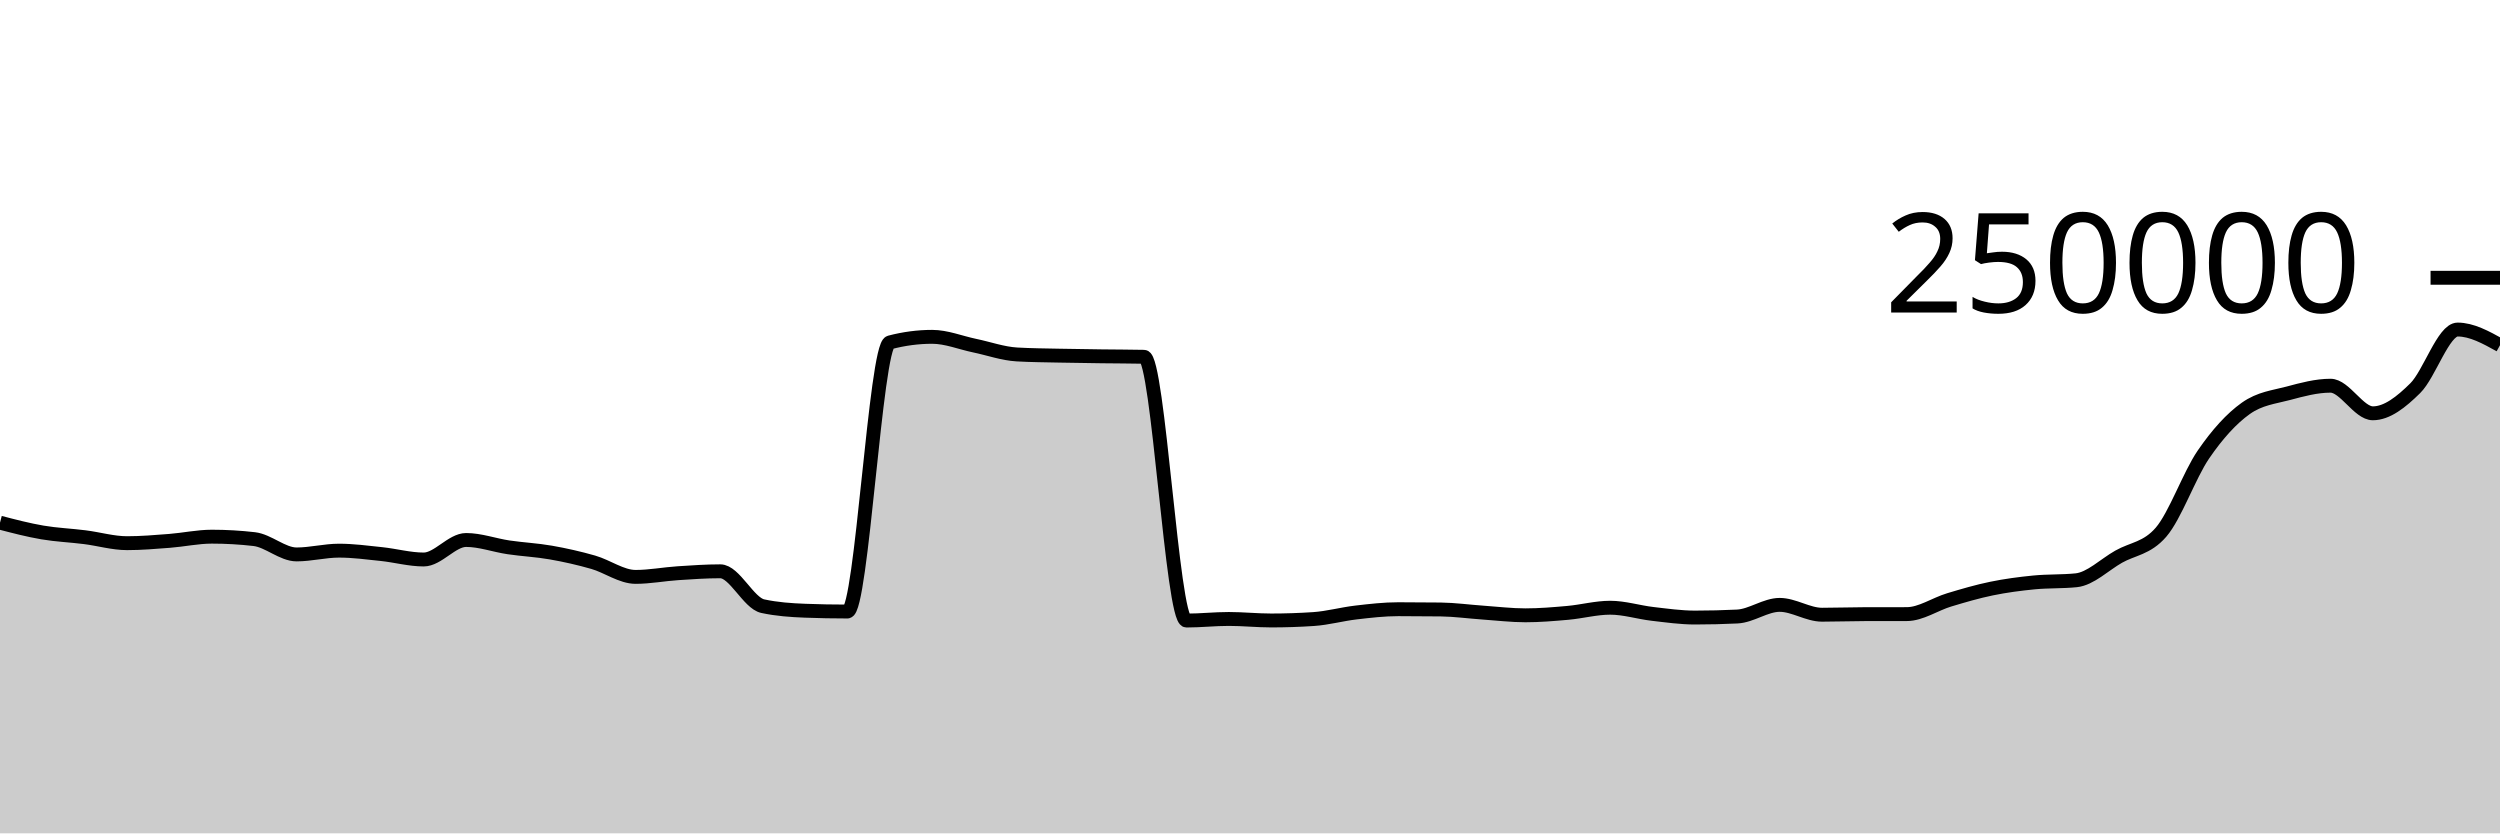
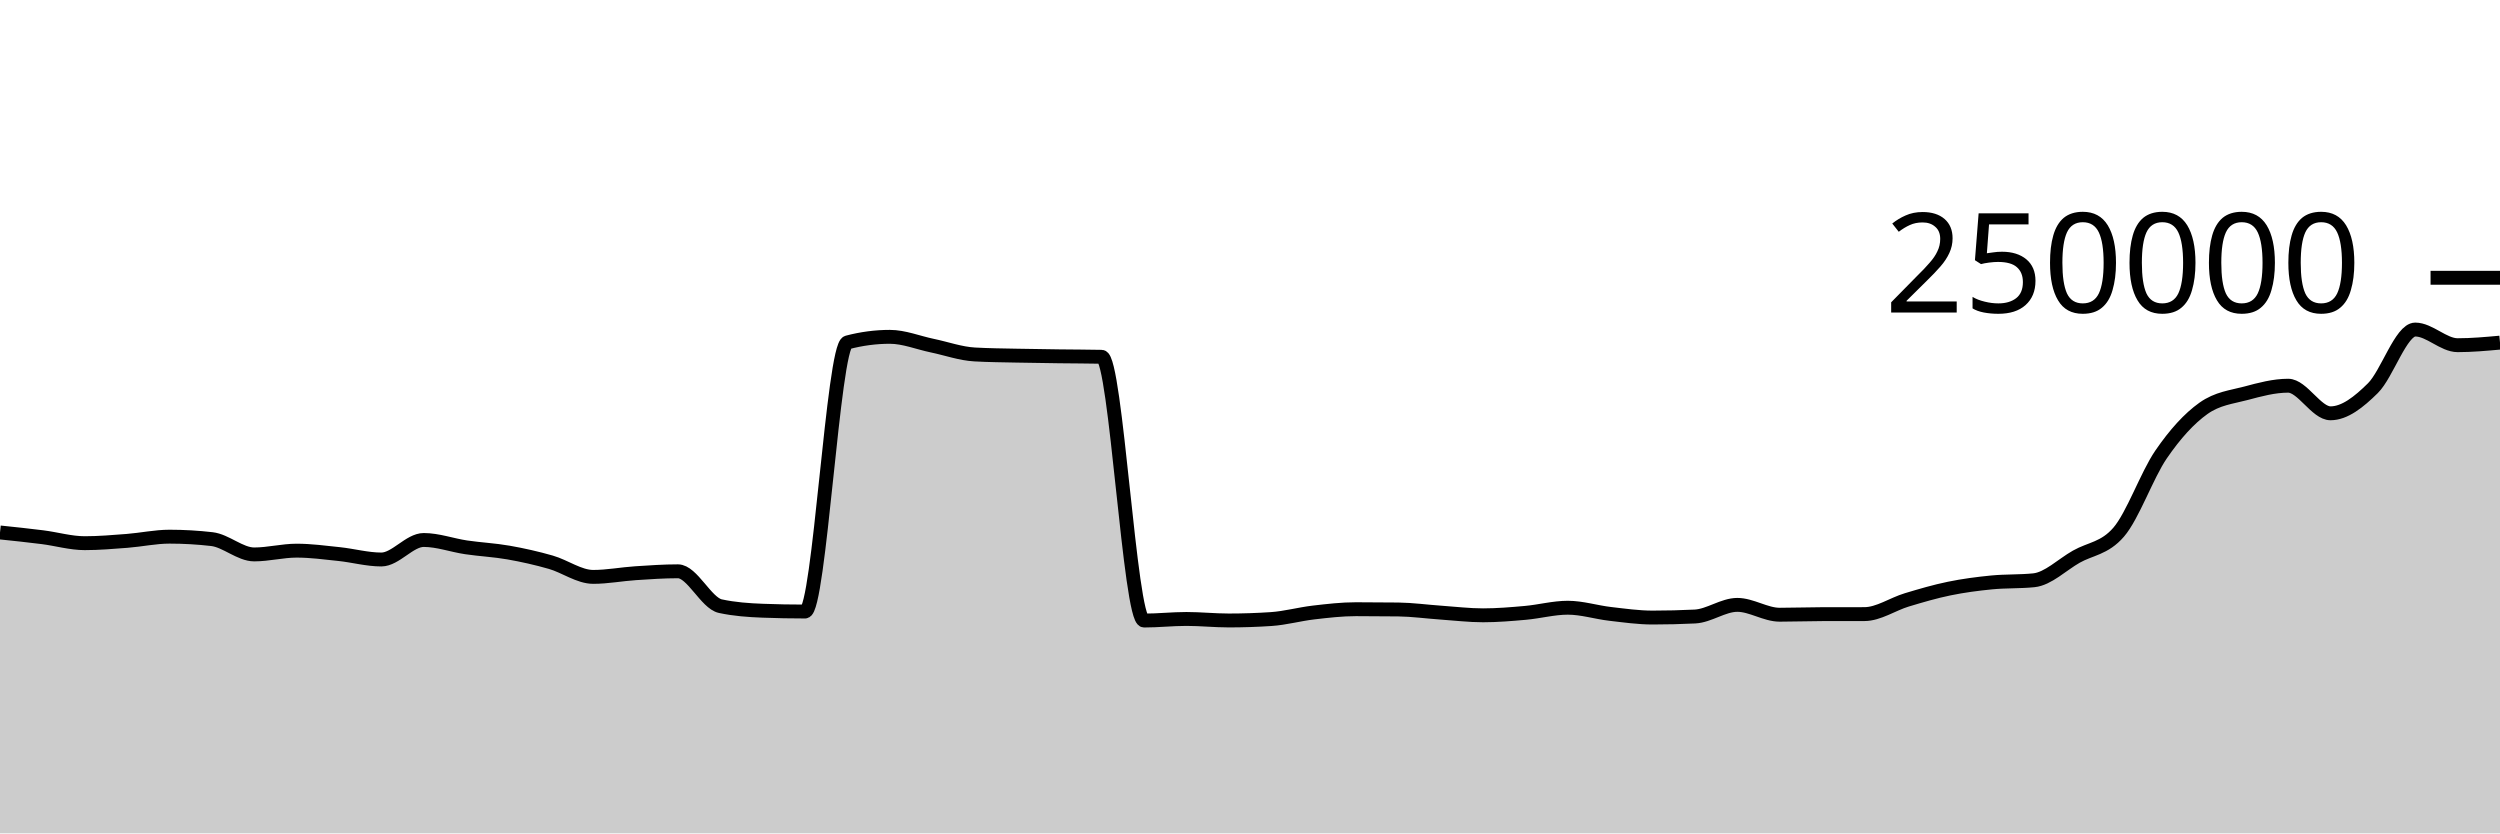
<svg xmlns="http://www.w3.org/2000/svg" viewBox="0 0 180 60">
  <g transform="translate(0,20)">
-     <path class="area" fill="rgba(0, 0, 0, 0.2)" d="M0,17.632C1.017,17.898,2.034,18.163,3.051,18.337C4.068,18.511,5.085,18.549,6.102,18.678C7.119,18.806,8.136,19.109,9.153,19.109C10.169,19.109,11.186,19.021,12.203,18.943C13.22,18.864,14.237,18.64,15.254,18.64C16.271,18.64,17.288,18.699,18.305,18.816C19.322,18.933,20.339,19.919,21.356,19.919C22.373,19.919,23.39,19.647,24.407,19.647C25.424,19.647,26.441,19.786,27.458,19.892C28.475,19.999,29.492,20.284,30.508,20.284C31.525,20.284,32.542,18.879,33.559,18.879C34.576,18.879,35.593,19.257,36.61,19.408C37.627,19.559,38.644,19.604,39.661,19.783C40.678,19.962,41.695,20.19,42.712,20.482C43.729,20.775,44.746,21.536,45.763,21.536C46.78,21.536,47.797,21.338,48.814,21.271C49.831,21.204,50.847,21.133,51.864,21.133C52.881,21.133,53.898,23.423,54.915,23.643C55.932,23.863,56.949,23.934,57.966,23.972C58.983,24.011,60,24.03,61.017,24.03C62.034,24.03,63.051,4.923,64.068,4.654C65.085,4.386,66.102,4.252,67.119,4.252C68.136,4.252,69.153,4.673,70.169,4.885C71.186,5.096,72.203,5.464,73.22,5.521C74.237,5.579,75.254,5.585,76.271,5.607C77.288,5.629,78.305,5.642,79.322,5.655C80.339,5.669,81.356,5.667,82.373,5.689C83.39,5.712,84.407,24.679,85.424,24.679C86.441,24.679,87.458,24.565,88.475,24.565C89.492,24.565,90.508,24.674,91.525,24.674C92.542,24.674,93.559,24.64,94.576,24.572C95.593,24.504,96.61,24.218,97.627,24.1C98.644,23.981,99.661,23.863,100.678,23.863C101.695,23.863,102.712,23.869,103.729,23.882C104.746,23.895,105.763,24.038,106.78,24.108C107.797,24.178,108.814,24.303,109.831,24.303C110.847,24.303,111.864,24.217,112.881,24.126C113.898,24.035,114.915,23.756,115.932,23.756C116.949,23.756,117.966,24.082,118.983,24.2C120,24.318,121.017,24.464,122.034,24.464C123.051,24.464,124.068,24.439,125.085,24.389C126.102,24.339,127.119,23.551,128.136,23.551C129.153,23.551,130.169,24.26,131.186,24.26C132.203,24.26,133.22,24.221,134.237,24.219C135.254,24.217,136.271,24.218,137.288,24.216C138.305,24.215,139.322,23.498,140.339,23.192C141.356,22.885,142.373,22.587,143.39,22.378C144.407,22.168,145.424,22.035,146.441,21.935C147.458,21.835,148.475,21.883,149.492,21.779C150.508,21.675,151.525,20.659,152.542,20.082C153.559,19.505,154.576,19.494,155.593,18.318C156.61,17.142,157.627,14.214,158.644,12.728C159.661,11.243,160.678,10.129,161.695,9.405C162.712,8.681,163.729,8.591,164.746,8.319C165.763,8.047,166.78,7.771,167.797,7.771C168.814,7.771,169.831,9.758,170.847,9.758C171.864,9.758,172.881,8.955,173.898,7.949C174.915,6.944,175.932,3.727,176.949,3.727C177.966,3.727,178.983,4.291,180,4.854L180,40C178.983,40,177.966,40,176.949,40C175.932,40,174.915,40,173.898,40C172.881,40,171.864,40,170.847,40C169.831,40,168.814,40,167.797,40C166.78,40,165.763,40,164.746,40C163.729,40,162.712,40,161.695,40C160.678,40,159.661,40,158.644,40C157.627,40,156.61,40,155.593,40C154.576,40,153.559,40,152.542,40C151.525,40,150.508,40,149.492,40C148.475,40,147.458,40,146.441,40C145.424,40,144.407,40,143.39,40C142.373,40,141.356,40,140.339,40C139.322,40,138.305,40,137.288,40C136.271,40,135.254,40,134.237,40C133.22,40,132.203,40,131.186,40C130.169,40,129.153,40,128.136,40C127.119,40,126.102,40,125.085,40C124.068,40,123.051,40,122.034,40C121.017,40,120,40,118.983,40C117.966,40,116.949,40,115.932,40C114.915,40,113.898,40,112.881,40C111.864,40,110.847,40,109.831,40C108.814,40,107.797,40,106.78,40C105.763,40,104.746,40,103.729,40C102.712,40,101.695,40,100.678,40C99.661,40,98.644,40,97.627,40C96.61,40,95.593,40,94.576,40C93.559,40,92.542,40,91.525,40C90.508,40,89.492,40,88.475,40C87.458,40,86.441,40,85.424,40C84.407,40,83.39,40,82.373,40C81.356,40,80.339,40,79.322,40C78.305,40,77.288,40,76.271,40C75.254,40,74.237,40,73.22,40C72.203,40,71.186,40,70.169,40C69.153,40,68.136,40,67.119,40C66.102,40,65.085,40,64.068,40C63.051,40,62.034,40,61.017,40C60,40,58.983,40,57.966,40C56.949,40,55.932,40,54.915,40C53.898,40,52.881,40,51.864,40C50.847,40,49.831,40,48.814,40C47.797,40,46.78,40,45.763,40C44.746,40,43.729,40,42.712,40C41.695,40,40.678,40,39.661,40C38.644,40,37.627,40,36.61,40C35.593,40,34.576,40,33.559,40C32.542,40,31.525,40,30.508,40C29.492,40,28.475,40,27.458,40C26.441,40,25.424,40,24.407,40C23.39,40,22.373,40,21.356,40C20.339,40,19.322,40,18.305,40C17.288,40,16.271,40,15.254,40C14.237,40,13.22,40,12.203,40C11.186,40,10.169,40,9.153,40C8.136,40,7.119,40,6.102,40C5.085,40,4.068,40,3.051,40C2.034,40,1.017,40,0,40Z" />
-     <path class="line" stroke="black" fill="none" d="M0,17.632C1.017,17.898,2.034,18.163,3.051,18.337C4.068,18.511,5.085,18.549,6.102,18.678C7.119,18.806,8.136,19.109,9.153,19.109C10.169,19.109,11.186,19.021,12.203,18.943C13.22,18.864,14.237,18.64,15.254,18.64C16.271,18.64,17.288,18.699,18.305,18.816C19.322,18.933,20.339,19.919,21.356,19.919C22.373,19.919,23.39,19.647,24.407,19.647C25.424,19.647,26.441,19.786,27.458,19.892C28.475,19.999,29.492,20.284,30.508,20.284C31.525,20.284,32.542,18.879,33.559,18.879C34.576,18.879,35.593,19.257,36.61,19.408C37.627,19.559,38.644,19.604,39.661,19.783C40.678,19.962,41.695,20.19,42.712,20.482C43.729,20.775,44.746,21.536,45.763,21.536C46.78,21.536,47.797,21.338,48.814,21.271C49.831,21.204,50.847,21.133,51.864,21.133C52.881,21.133,53.898,23.423,54.915,23.643C55.932,23.863,56.949,23.934,57.966,23.972C58.983,24.011,60,24.03,61.017,24.03C62.034,24.03,63.051,4.923,64.068,4.654C65.085,4.386,66.102,4.252,67.119,4.252C68.136,4.252,69.153,4.673,70.169,4.885C71.186,5.096,72.203,5.464,73.22,5.521C74.237,5.579,75.254,5.585,76.271,5.607C77.288,5.629,78.305,5.642,79.322,5.655C80.339,5.669,81.356,5.667,82.373,5.689C83.39,5.712,84.407,24.679,85.424,24.679C86.441,24.679,87.458,24.565,88.475,24.565C89.492,24.565,90.508,24.674,91.525,24.674C92.542,24.674,93.559,24.64,94.576,24.572C95.593,24.504,96.61,24.218,97.627,24.1C98.644,23.981,99.661,23.863,100.678,23.863C101.695,23.863,102.712,23.869,103.729,23.882C104.746,23.895,105.763,24.038,106.78,24.108C107.797,24.178,108.814,24.303,109.831,24.303C110.847,24.303,111.864,24.217,112.881,24.126C113.898,24.035,114.915,23.756,115.932,23.756C116.949,23.756,117.966,24.082,118.983,24.2C120,24.318,121.017,24.464,122.034,24.464C123.051,24.464,124.068,24.439,125.085,24.389C126.102,24.339,127.119,23.551,128.136,23.551C129.153,23.551,130.169,24.26,131.186,24.26C132.203,24.26,133.22,24.221,134.237,24.219C135.254,24.217,136.271,24.218,137.288,24.216C138.305,24.215,139.322,23.498,140.339,23.192C141.356,22.885,142.373,22.587,143.39,22.378C144.407,22.168,145.424,22.035,146.441,21.935C147.458,21.835,148.475,21.883,149.492,21.779C150.508,21.675,151.525,20.659,152.542,20.082C153.559,19.505,154.576,19.494,155.593,18.318C156.61,17.142,157.627,14.214,158.644,12.728C159.661,11.243,160.678,10.129,161.695,9.405C162.712,8.681,163.729,8.591,164.746,8.319C165.763,8.047,166.78,7.771,167.797,7.771C168.814,7.771,169.831,9.758,170.847,9.758C171.864,9.758,172.881,8.955,173.898,7.949C174.915,6.944,175.932,3.727,176.949,3.727C177.966,3.727,178.983,4.291,180,4.854" />
+     <path class="area" fill="rgba(0, 0, 0, 0.2)" d="M0,18.337C1.017,18.443,2.034,18.549,3.051,18.678C4.068,18.806,5.085,19.109,6.102,19.109C7.119,19.109,8.136,19.021,9.153,18.943C10.169,18.864,11.186,18.64,12.203,18.64C13.22,18.64,14.237,18.699,15.254,18.816C16.271,18.933,17.288,19.919,18.305,19.919C19.322,19.919,20.339,19.647,21.356,19.647C22.373,19.647,23.39,19.786,24.407,19.892C25.424,19.999,26.441,20.284,27.458,20.284C28.475,20.284,29.492,18.879,30.508,18.879C31.525,18.879,32.542,19.257,33.559,19.408C34.576,19.559,35.593,19.604,36.61,19.783C37.627,19.962,38.644,20.19,39.661,20.482C40.678,20.775,41.695,21.536,42.712,21.536C43.729,21.536,44.746,21.338,45.763,21.271C46.78,21.204,47.797,21.133,48.814,21.133C49.831,21.133,50.847,23.423,51.864,23.643C52.881,23.863,53.898,23.934,54.915,23.972C55.932,24.011,56.949,24.03,57.966,24.03C58.983,24.03,60,4.923,61.017,4.654C62.034,4.386,63.051,4.252,64.068,4.252C65.085,4.252,66.102,4.673,67.119,4.885C68.136,5.096,69.153,5.464,70.169,5.521C71.186,5.579,72.203,5.585,73.22,5.607C74.237,5.629,75.254,5.642,76.271,5.655C77.288,5.669,78.305,5.667,79.322,5.689C80.339,5.712,81.356,24.679,82.373,24.679C83.39,24.679,84.407,24.565,85.424,24.565C86.441,24.565,87.458,24.674,88.475,24.674C89.492,24.674,90.508,24.64,91.525,24.572C92.542,24.504,93.559,24.218,94.576,24.1C95.593,23.981,96.61,23.863,97.627,23.863C98.644,23.863,99.661,23.869,100.678,23.882C101.695,23.895,102.712,24.038,103.729,24.108C104.746,24.178,105.763,24.303,106.78,24.303C107.797,24.303,108.814,24.217,109.831,24.126C110.847,24.035,111.864,23.756,112.881,23.756C113.898,23.756,114.915,24.082,115.932,24.2C116.949,24.318,117.966,24.464,118.983,24.464C120,24.464,121.017,24.439,122.034,24.389C123.051,24.339,124.068,23.551,125.085,23.551C126.102,23.551,127.119,24.26,128.136,24.26C129.153,24.26,130.169,24.221,131.186,24.219C132.203,24.217,133.22,24.218,134.237,24.216C135.254,24.215,136.271,23.498,137.288,23.192C138.305,22.885,139.322,22.587,140.339,22.378C141.356,22.168,142.373,22.035,143.39,21.935C144.407,21.835,145.424,21.883,146.441,21.779C147.458,21.675,148.475,20.659,149.492,20.082C150.508,19.505,151.525,19.494,152.542,18.318C153.559,17.142,154.576,14.214,155.593,12.728C156.61,11.243,157.627,10.129,158.644,9.405C159.661,8.681,160.678,8.591,161.695,8.319C162.712,8.047,163.729,7.771,164.746,7.771C165.763,7.771,166.78,9.758,167.797,9.758C168.814,9.758,169.831,8.955,170.847,7.949C171.864,6.944,172.881,3.727,173.898,3.727C174.915,3.727,175.932,4.854,176.949,4.854C177.966,4.854,178.983,4.762,180,4.669L180,40C178.983,40,177.966,40,176.949,40C175.932,40,174.915,40,173.898,40C172.881,40,171.864,40,170.847,40C169.831,40,168.814,40,167.797,40C166.78,40,165.763,40,164.746,40C163.729,40,162.712,40,161.695,40C160.678,40,159.661,40,158.644,40C157.627,40,156.61,40,155.593,40C154.576,40,153.559,40,152.542,40C151.525,40,150.508,40,149.492,40C148.475,40,147.458,40,146.441,40C145.424,40,144.407,40,143.39,40C142.373,40,141.356,40,140.339,40C139.322,40,138.305,40,137.288,40C136.271,40,135.254,40,134.237,40C133.22,40,132.203,40,131.186,40C130.169,40,129.153,40,128.136,40C127.119,40,126.102,40,125.085,40C124.068,40,123.051,40,122.034,40C121.017,40,120,40,118.983,40C117.966,40,116.949,40,115.932,40C114.915,40,113.898,40,112.881,40C111.864,40,110.847,40,109.831,40C108.814,40,107.797,40,106.78,40C105.763,40,104.746,40,103.729,40C102.712,40,101.695,40,100.678,40C99.661,40,98.644,40,97.627,40C96.61,40,95.593,40,94.576,40C93.559,40,92.542,40,91.525,40C90.508,40,89.492,40,88.475,40C87.458,40,86.441,40,85.424,40C84.407,40,83.39,40,82.373,40C81.356,40,80.339,40,79.322,40C78.305,40,77.288,40,76.271,40C75.254,40,74.237,40,73.22,40C72.203,40,71.186,40,70.169,40C69.153,40,68.136,40,67.119,40C66.102,40,65.085,40,64.068,40C63.051,40,62.034,40,61.017,40C60,40,58.983,40,57.966,40C56.949,40,55.932,40,54.915,40C53.898,40,52.881,40,51.864,40C50.847,40,49.831,40,48.814,40C47.797,40,46.78,40,45.763,40C44.746,40,43.729,40,42.712,40C41.695,40,40.678,40,39.661,40C38.644,40,37.627,40,36.61,40C35.593,40,34.576,40,33.559,40C32.542,40,31.525,40,30.508,40C29.492,40,28.475,40,27.458,40C26.441,40,25.424,40,24.407,40C23.39,40,22.373,40,21.356,40C20.339,40,19.322,40,18.305,40C17.288,40,16.271,40,15.254,40C14.237,40,13.22,40,12.203,40C11.186,40,10.169,40,9.153,40C8.136,40,7.119,40,6.102,40C5.085,40,4.068,40,3.051,40C2.034,40,1.017,40,0,40Z" />
+     <path class="line" stroke="black" fill="none" d="M0,18.337C1.017,18.443,2.034,18.549,3.051,18.678C4.068,18.806,5.085,19.109,6.102,19.109C7.119,19.109,8.136,19.021,9.153,18.943C10.169,18.864,11.186,18.64,12.203,18.64C13.22,18.64,14.237,18.699,15.254,18.816C16.271,18.933,17.288,19.919,18.305,19.919C19.322,19.919,20.339,19.647,21.356,19.647C22.373,19.647,23.39,19.786,24.407,19.892C25.424,19.999,26.441,20.284,27.458,20.284C28.475,20.284,29.492,18.879,30.508,18.879C31.525,18.879,32.542,19.257,33.559,19.408C34.576,19.559,35.593,19.604,36.61,19.783C37.627,19.962,38.644,20.19,39.661,20.482C40.678,20.775,41.695,21.536,42.712,21.536C43.729,21.536,44.746,21.338,45.763,21.271C46.78,21.204,47.797,21.133,48.814,21.133C49.831,21.133,50.847,23.423,51.864,23.643C52.881,23.863,53.898,23.934,54.915,23.972C55.932,24.011,56.949,24.03,57.966,24.03C58.983,24.03,60,4.923,61.017,4.654C62.034,4.386,63.051,4.252,64.068,4.252C65.085,4.252,66.102,4.673,67.119,4.885C68.136,5.096,69.153,5.464,70.169,5.521C71.186,5.579,72.203,5.585,73.22,5.607C74.237,5.629,75.254,5.642,76.271,5.655C77.288,5.669,78.305,5.667,79.322,5.689C80.339,5.712,81.356,24.679,82.373,24.679C83.39,24.679,84.407,24.565,85.424,24.565C86.441,24.565,87.458,24.674,88.475,24.674C89.492,24.674,90.508,24.64,91.525,24.572C92.542,24.504,93.559,24.218,94.576,24.1C95.593,23.981,96.61,23.863,97.627,23.863C98.644,23.863,99.661,23.869,100.678,23.882C101.695,23.895,102.712,24.038,103.729,24.108C104.746,24.178,105.763,24.303,106.78,24.303C107.797,24.303,108.814,24.217,109.831,24.126C110.847,24.035,111.864,23.756,112.881,23.756C113.898,23.756,114.915,24.082,115.932,24.2C116.949,24.318,117.966,24.464,118.983,24.464C120,24.464,121.017,24.439,122.034,24.389C123.051,24.339,124.068,23.551,125.085,23.551C126.102,23.551,127.119,24.26,128.136,24.26C129.153,24.26,130.169,24.221,131.186,24.219C132.203,24.217,133.22,24.218,134.237,24.216C135.254,24.215,136.271,23.498,137.288,23.192C138.305,22.885,139.322,22.587,140.339,22.378C141.356,22.168,142.373,22.035,143.39,21.935C144.407,21.835,145.424,21.883,146.441,21.779C147.458,21.675,148.475,20.659,149.492,20.082C150.508,19.505,151.525,19.494,152.542,18.318C153.559,17.142,154.576,14.214,155.593,12.728C156.61,11.243,157.627,10.129,158.644,9.405C159.661,8.681,160.678,8.591,161.695,8.319C162.712,8.047,163.729,7.771,164.746,7.771C165.763,7.771,166.78,9.758,167.797,9.758C168.814,9.758,169.831,8.955,170.847,7.949C171.864,6.944,172.881,3.727,173.898,3.727C174.915,3.727,175.932,4.854,176.949,4.854C177.966,4.854,178.983,4.762,180,4.669" />
    <path class="axis-ceiling" stroke-width="1" stroke="black" fill="none" d="M175,0L180,0" />
    <text class="axis-ceiling-label" font-family="sans-serif" text-anchor="end" font-size="10px" x="170" y="2.5">250000</text>
  </g>
</svg>
